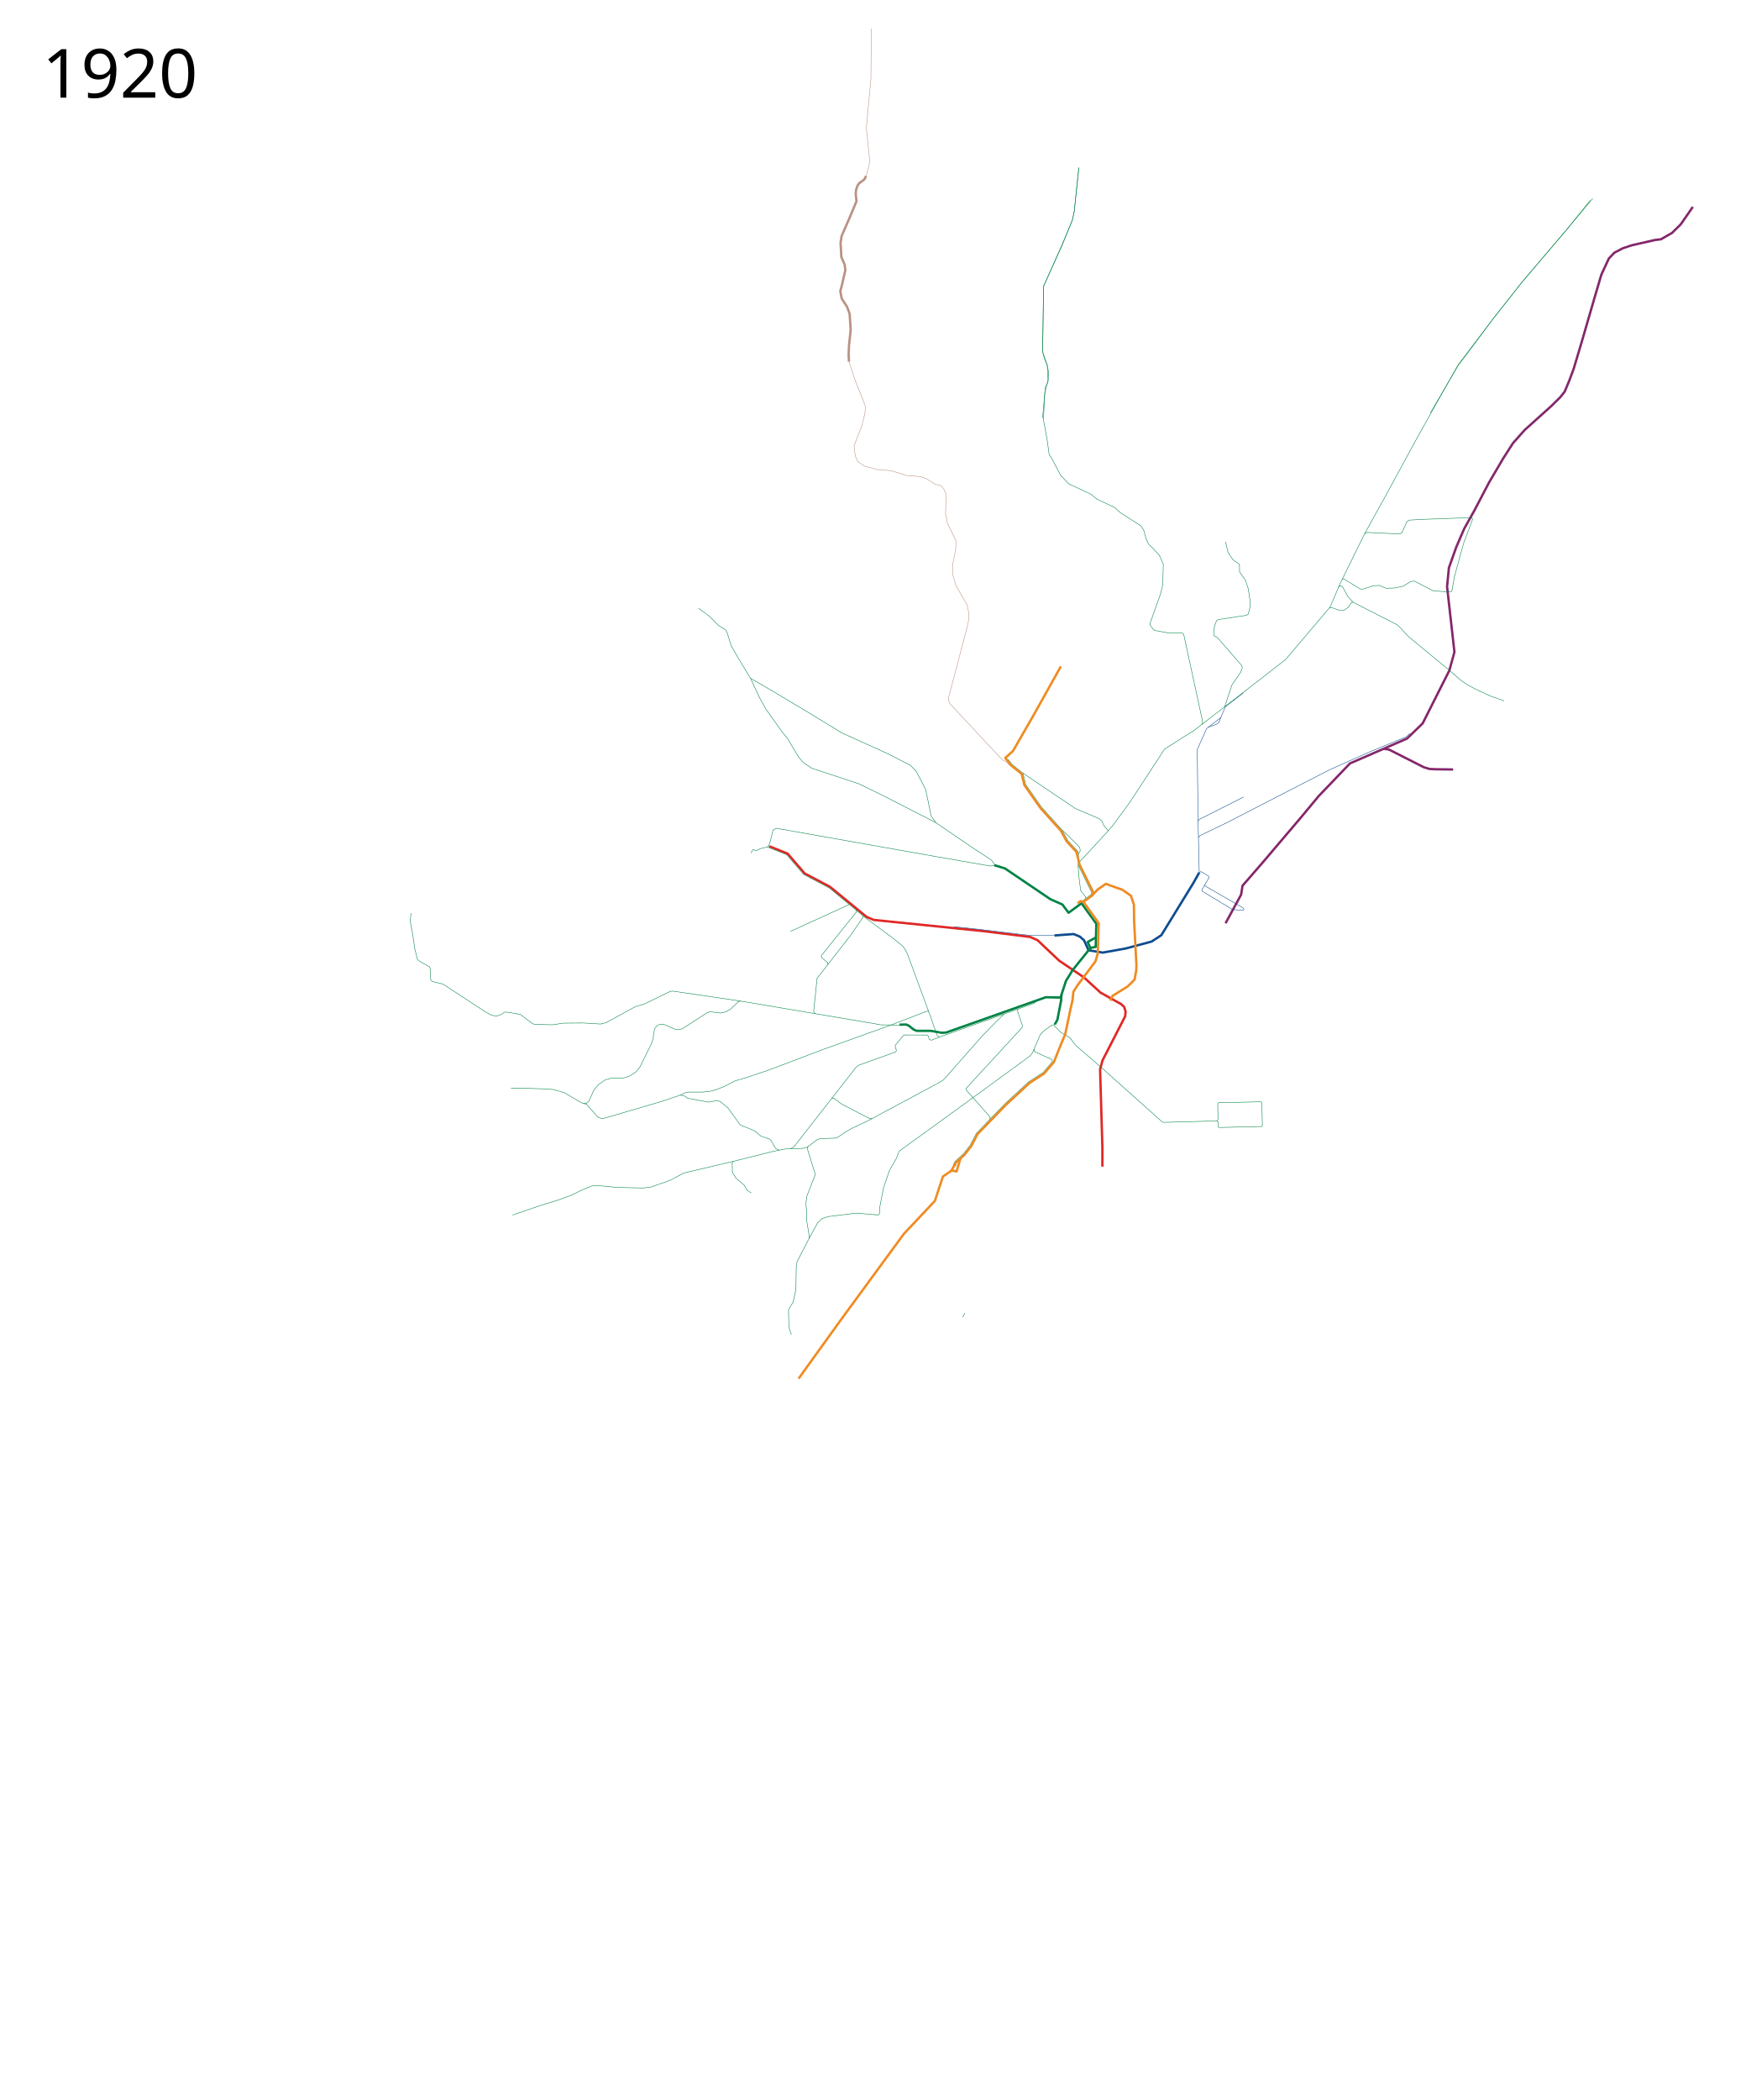
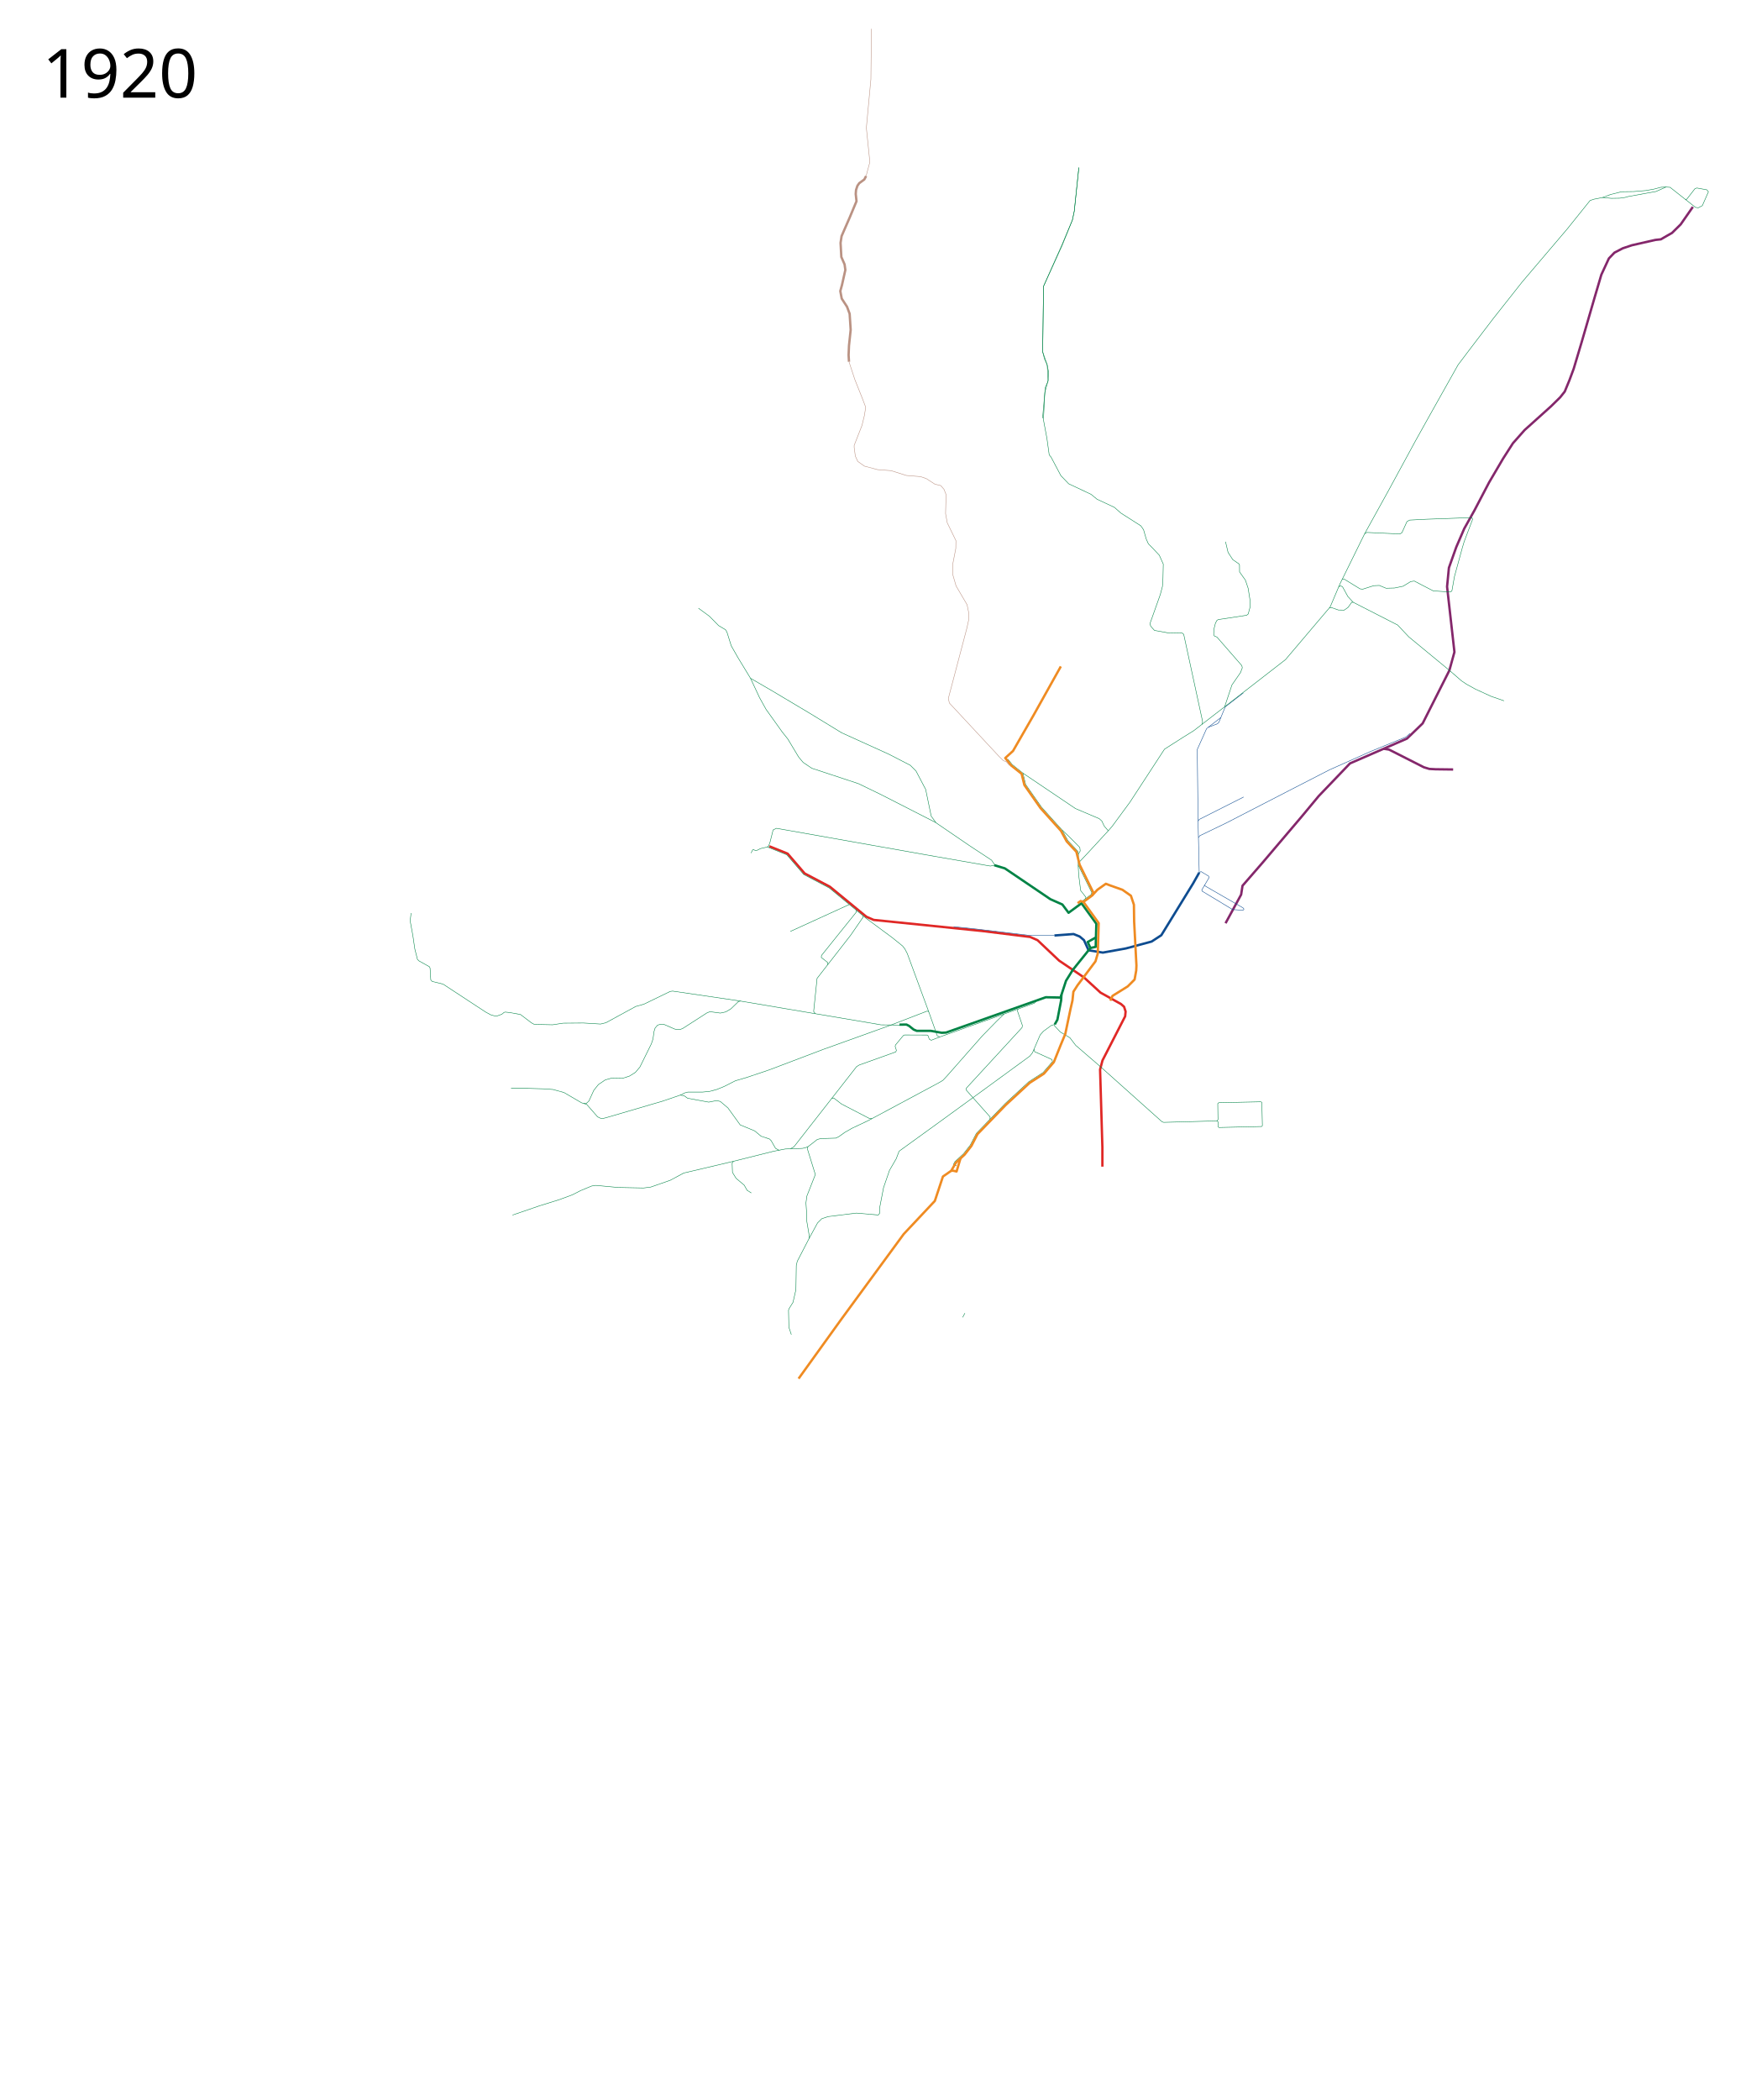
<svg xmlns="http://www.w3.org/2000/svg" viewBox="-60, -775, 3700, 4450" height="4450" width="3700">
  <path d="m2537.5 1181.39 33.07-60.695 2.93-18.805 43-49.5 82.33-96.972 36.082-43.45 66.324-69.251 120.945-52.67 33.162-32.187 56.571-112.166 10.729-39.015-15.606-138.5 3.902-39.99 15.606-43.892 16.843-39.03 21.567-38.538 31.112-59.396 29.699-50.559 20.86-32.527 24.748-27.93 56.215-50.558 19.092-18.739 9.82-12.38 10-24.25 9-24.25 16.75-56 27-93 14.75-50 16-34.5 11.75-12.25 17.75-9.25 19.5-6.5 49.5-11.25 11.75-1.25 12-7 11.5-6.5 18.5-18.25 25.75-37" style="fill:none;stroke:#84276b;stroke-width:5;stroke-linecap:butt;stroke-linejoin:round;stroke-miterlimit:4;stroke-dasharray:none;stroke-opacity:1" />
  <path style="fill:none;stroke:#e02826;stroke-width:5;stroke-linecap:butt;stroke-linejoin:round;stroke-miterlimit:4;stroke-dasharray:none;stroke-opacity:1" d="M2276.492 1697.133v-40.965l-4.877-164.836 5.103-19.223 48.022-93.528.954-10.153-3.286-10.135-6.374-5.618-43.444-24.228-35.113-32.187-52.657-35.608-45.854-43.397-15.606-6.827-102.413-12.68-229.21-23.408-15.605-6.828-77.054-63.398-53.645-28.286-36.088-41.94-38.865-15.624" />
  <path style="fill:none;stroke:#008345;stroke-width:1;stroke-linecap:butt;stroke-linejoin:round;stroke-miterlimit:4;stroke-dasharray:none;stroke-opacity:1" d="m1026.25 1799.791 57.73-19.806 40.865-12.696 28.093-10.351 17.861-9.092 23.141-9.585 8.685-1.412 47.202 4.441 53.957 1.125 15.515-1.961 41.448-14.459 28.503-15.318 101.847-23.994 3.346-.836" />
  <path style="fill:none;stroke:#008345;stroke-width:1;stroke-linecap:butt;stroke-linejoin:round;stroke-miterlimit:4;stroke-opacity:1;stroke-dasharray:none" d="m1782.234 1392.359-272.7-46.03-4.377.95-15.781 15.305-11.162 6.704-11.4 2.483-22.064-2.986-6.61 2.683-51.373 33.076-5.237 1.953-6.05.32-5.653-1.265-22.974-9.976-6.205-.304-6.988 2.062-5.219 6.215-2.23 7.31-2.25 15.96-3.323 9.892-24.436 49.512-9.559 11.251-12.438 7.778-14.215 4.616-23.28-.422-14.043 3.997-14.343 9.726-9.687 12.122-10.443 22.818-5.571 5.072-5.535.092-4.56-1.424-37.208-21.75-23.198-6.418-19.718-1.384-34.138-.975h-35.113" />
  <path style="fill:none;stroke:#008345;stroke-width:1;stroke-linecap:butt;stroke-linejoin:round;stroke-miterlimit:4;stroke-opacity:1;stroke-dasharray:none" d="m1853.673 1397.21-46.336-.488-25.11-4.363" />
  <path style="fill:none;stroke:#0e4c90;stroke-width:5;stroke-linecap:butt;stroke-linejoin:round;stroke-miterlimit:4;stroke-dasharray:none;stroke-opacity:1" d="m2481.749 1074.088-13.11 23.198-67.243 109.483-20.54 13.412-54.62 14.63-48.768 8.779-30.237-4.877-9.753-21.458-9.167-7.774-12.852-5.186-40.586 3.064" />
  <path style="fill:none;stroke:#008345;stroke-width:5;stroke-linecap:butt;stroke-linejoin:round;stroke-miterlimit:4;stroke-opacity:1;stroke-dasharray:none" d="m2189.732 1332.954-.709 11.975-7.852 40.813-5.59 10.047" />
  <path style="fill:none;stroke:#008345;stroke-width:1;stroke-linecap:butt;stroke-linejoin:round;stroke-miterlimit:4;stroke-dasharray:none;stroke-opacity:1" d="m2175.581 1395.79-.63 2.834 12.355 13.194 20.431 12.28 12.184 16.027 53.157 45.842 129.235 115.58 3.845 1.794 113.261-3.084 2.254 1.984.122 10.523 1.79 1.46 90.672-2.134 1.36-1.81-1.154-49.005-1.775-1.526-89.667 1.969-1.99 1.977.48 33.961-2.092 2.601" />
  <path style="fill:none;stroke:#008345;stroke-width:1;stroke-linecap:butt;stroke-linejoin:round;stroke-miterlimit:4;stroke-opacity:1;stroke-dasharray:none" d="m1980.36 2016.505 2.548-4.818 2.214-4.025" />
  <path style="fill:none;stroke:#008345;stroke-width:1;stroke-linecap:butt;stroke-linejoin:round;stroke-miterlimit:4;stroke-dasharray:none;stroke-opacity:1" d="m1931.67 1422.449-18.012 6.947-4.063-2.398-2.967-8.09-1.991-.652-47.534-.124-2.406 1.068-16.61 20.04-.861 3.115 2.709 8.359-1.325 3.327-77.44 27.751-5.753 3.557-132.528 169.574-7.387 4.435" />
  <text style="font-size:144px;font-style:normal;font-weight:400;fill:#000;fill-opacity:1;stroke:none;font-family:Sans;-inkscape-font-specification:Sans" xml:space="preserve" y="-568.039" x="29.453">
    <tspan y="-568.039" x="29.453">1920</tspan>
  </text>
  <path style="fill:none;stroke:#008345;stroke-width:1;stroke-linecap:butt;stroke-linejoin:round;stroke-miterlimit:4;stroke-opacity:1;stroke-dasharray:none" d="m1509.533 1346.328-143.96-21.166-5.23.766-55.447 26.918-17.523 4.941-63.24 34.469-11.247 2.754-36.506-2.222-42.776.358-22.289 3.431-38.906-.83-5.964-3.253-23.297-17.718-22.921-4.15-9.58-.982-2.336.748-4.874 3.95-9.82 3.473-6.192-.352-7.056-1.921-10.846-5.827-90.44-59.32-23.154-5.714-2.924-3.347-1.443-24.694-1.503-3.127-22.116-12.39-3.182-3.209-5.58-22.207-4.161-28.312-4.955-27.013-.45-6.814 1.738-13.693" />
  <path style="fill:none;stroke:#008345;stroke-width:5;stroke-linecap:butt;stroke-linejoin:round;stroke-miterlimit:4;stroke-dasharray:none;stroke-opacity:1" d="m2047.247 1058.359 22.471 6.74 96.564 65.35 25.36 11.216 13.167 17.557 27.426-20.152 31.462 43.413-.865 28.943-17.546 9.73 5.852 12.68-37.38 46.422-14.365 23.085-11.576 35.502-31.289-.645-211.098 74.782-9.398.516-23.343-4.097h-29.71l-6.499-2.704-9.745-7.805-5.463-2.791-14.81.17" />
  <path style="fill:none;stroke:#ef8b22;stroke-width:5;stroke-linecap:butt;stroke-linejoin:round;stroke-miterlimit:4;stroke-dasharray:none;stroke-opacity:1" d="m2293.22 1345.492 4.73-10.217 32.187-19.995 14.63-14.63 3.414-19.02.488-10.73-4.877-93.146-.488-35.6-6.34-19.02-18.044-12.68-24.872-8.778-10.24-3.902L2266 1110.39l-11.4 12.35" />
  <path style="fill:none;stroke:#008345;stroke-width:1;stroke-linecap:butt;stroke-linejoin:round;stroke-miterlimit:4;stroke-dasharray:none;stroke-opacity:1" d="m1787.98 1595.457-5.663-.532-58.898-30.56-16.451-12.702-4.34 1.23" />
-   <path d="M2971.849 99.72 3030.472-.284l27.278-35.826 47.5-64.25 61.25-77.5 95.25-112 54.006-64.573M2149.695 111.197l4.877-54.62 6.827-25.36-1.95-33.162-9.486-27.416 1.754-138.873 39.276-86.269 21.967-54.336 3.968-18.846 9.67-92.246" style="fill:none;stroke:#008345;stroke-width:1;stroke-linecap:butt;stroke-linejoin:round;stroke-miterlimit:4;stroke-dasharray:none;stroke-dashoffset:0;stroke-opacity:1" />
+   <path d="m2149.695 111.197 4.877-54.62 6.827-25.36-1.95-33.162-9.486-27.416 1.754-138.873 39.276-86.269 21.967-54.336 3.968-18.846 9.67-92.246" style="fill:none;stroke:#008345;stroke-width:1;stroke-linecap:butt;stroke-linejoin:round;stroke-miterlimit:4;stroke-dasharray:none;stroke-dashoffset:0;stroke-opacity:1" />
  <path style="fill:none;stroke:#008345;stroke-width:5;stroke-linecap:butt;stroke-linejoin:round;stroke-miterlimit:4;stroke-dasharray:none;stroke-opacity:1" d="m2262.826 1211.426-.477 19.972-11.217 2.439" />
  <path style="opacity:1;fill:none;fill-opacity:1;fill-rule:nonzero;stroke:#ef8b22;stroke-width:5;stroke-linecap:butt;stroke-linejoin:round;stroke-miterlimit:4;stroke-dasharray:none;stroke-opacity:1" d="m1956.086 1705.91 3.965-.16 7.374 1.667 8.427-28.09" />
  <path d="m2872.269 811.604 11.667 1.767 73.893 37.477 11.667 3.536 13.081.707 37.34.476" style="fill:none;stroke:#84276b;stroke-width:5;stroke-linecap:butt;stroke-linejoin:round;stroke-miterlimit:4;stroke-dasharray:none;stroke-opacity:1" />
  <path d="M2174.873 1207.359h-51.27l-113.958-13.67-48.416-5.075" style="opacity:1;fill:none;fill-opacity:1;fill-rule:nonzero;stroke:#0e4c90;stroke-width:1;stroke-linecap:butt;stroke-linejoin:round;stroke-miterlimit:4;stroke-dasharray:none;stroke-opacity:1" />
  <path d="m2225.622 1053.772 24.128-25.737 39.22-42.581-8.548-9.835-5.108-10.856-5.563-5.007-50.347-21.38-111.345-75.038" style="fill:none;stroke:#008345;stroke-width:1;stroke-linecap:butt;stroke-linejoin:round;stroke-miterlimit:4;stroke-dasharray:none;stroke-opacity:1" />
  <path d="m2225.66 1034.653 3.844-6.374-.874-7.424-7.643-7.861-16.814-16.814-13.007-12.266" style="fill:none;stroke:#008345;stroke-width:1px;stroke-linecap:butt;stroke-linejoin:round;stroke-opacity:1" />
  <path d="m1967.405 1695.06-5.673-1.607-.88-1.188 3.056-5.644 18.207-16.828 14.272-18.166 13.002-25.071 28.734-29.707 32.295-33.414 49.965-46.1 30.414-19.676 19.986-23.214-1.427-4.345-3.491-1.628-32.911-14.876-1.438-5.204M2233.088 1142.153l.291-7.434 7.419-5.459.821-2.945-11.192-14.256-4.22-33.257-.921-18.092.374-26.057-1.581-6.095-20.628-22.15-12.285-22.494-43.759-48.674-33.512-47.861-5.836-24.041-22.671-18.24-9.343-11.512" style="fill:none;stroke:#008345;stroke-width:1;stroke-linecap:butt;stroke-linejoin:round;stroke-miterlimit:4;stroke-dasharray:none;stroke-opacity:1" />
  <path d="m2225.161 1057.917 29.004 58.894-1.78 3.879-11.588 8.57" style="fill:none;stroke:#008345;stroke-width:1;stroke-linecap:butt;stroke-linejoin:round;stroke-miterlimit:4;stroke-dasharray:none;stroke-opacity:1" />
  <path style="fill:none;stroke:#ef8b22;stroke-width:5;stroke-linecap:butt;stroke-linejoin:round;stroke-miterlimit:4;stroke-dasharray:none;stroke-opacity:1" d="m1632.603 2146.358 89.884-124.918 132.96-181.454 65.946-70.168 17.136-51.715 17.557-12.192 10.241-17.556 18.044-16.581 14.469-18.457 12.841-24.947 59.985-61.935 50.719-46.818 30.236-19.507 20.97-24.384 14.63-36.576 9.61-23.041 10.839-51.77 4.423-19.311 1.951-18.532 8.778-13.655 38.04-50.719 4.876-16.581 1.95-64.374-32.368-44.963 18.28-13.465 2.872-5.945-29.26-59.497-6.828-27.31-20.483-21.946-12.192-22.434-43.403-48.28-34.138-48.768-5.852-23.896-21.978-17.43-12.701-15.971 16.497-15.047 43.504-75.685 57.749-103.355" />
  <path style="opacity:1;fill:none;fill-opacity:1;fill-rule:nonzero;stroke:#ef8b22;stroke-width:5;stroke-linecap:butt;stroke-linejoin:round;stroke-miterlimit:4;stroke-dasharray:none;stroke-opacity:1" d="m2236.32 1136.204-5.957-1.839-6.331 4.531" />
  <path style="opacity:1;fill:none;fill-opacity:1;fill-rule:nonzero;stroke:#ba9283;stroke-width:5;stroke-linecap:butt;stroke-linejoin:round;stroke-miterlimit:4;stroke-dasharray:none;stroke-opacity:1" d="m1739.414-8.455-.824-14.013.824-20.057 3.572-33.521-2.198-34.07-5.495-14.838-11.266-17.31-3.022-15.936 3.572-12.914 7.144-31.872-1.649-11.815-6.869-15.661-1.648-29.95 2.198-14.287 17.584-40.39 14.013-33.52-1.648-15.387.68-8.557 2.863-8.622 3.875-5.627 10.764-7.893 3.799-7.219" />
  <path style="opacity:1;fill:none;fill-opacity:1;fill-rule:nonzero;stroke:#ba9283;stroke-width:1;stroke-linecap:butt;stroke-linejoin:round;stroke-miterlimit:4;stroke-dasharray:none;stroke-opacity:1" d="m1775.682-401.914 7.969-29.674-7.419-72.537 9.617-103.036 1.099-106.882M1739.414-8.455l12.364 37.642 16.211 40.665 6.87 18.134-2.748 17.31-5.22 21.432-16.487 42.038v4.397l2.473 18.409 5.22 11.265 14.014 9.891 27.75 7.419 28.85 2.198 32.148 10.166 30.223 2.473 12.09 4.121 18.134 11.815 12.64 3.023 6.868 7.968 4.396 11.265-1.099 40.115 3.572 19.508 18.41 37.917-.276 16.486-6.319 32.422v23.354l6.869 23.63 23.355 39.84 3.846 18.959-.275 12.364-4.12 18.684-39.197 148.558 2.217 9.763 104.94 112.77 9.52 9.326 6.307 2.232 6.61 7.975" />
  <path d="m2048.715 1058.35-9.724 1.872-117.53-20.482-335.777-59.558-7.1 3.516-6.294 25.128-2.743 7.764-3.104 3.238M1740.104 1141.654l-42.506-34.947-54.037-28.519-36.089-41.92-41.03-16.44M1828.575 1397.008l76.386-29.42 3.37 1.084 17.411 48.889.838 2.519 5.09 2.369 136.36-48.686M2097.832 1363.135l-1.373 4.018 10.489 30.86-.723 4.474-118.326 128.616.204 4.079 50.536 56.805-.516 4.863M1652.612 1654.745l-5.837 2.42-6.124 1.314-36.16 1.264-25.115 4.87-84.933 21.234-2.681 4.174.714 19.422 7.587 12.414 17.242 14.483 6.207 11.035 8.966 5.518" style="fill:none;stroke:#008345;stroke-width:1;stroke-linecap:butt;stroke-linejoin:round;stroke-miterlimit:4;stroke-dasharray:none;stroke-opacity:1" />
  <path style="fill:none;stroke:#008345;stroke-width:1;stroke-linecap:butt;stroke-linejoin:round;stroke-miterlimit:4;stroke-dasharray:none;stroke-opacity:1" d="m1591.162 1662.42-7.461-4.076-9.18-16.153-3.369-3.496-18.01-5.963-13.474-11.248-30.868-12.804-25.927-35.922-16.3-13.807-7.867-1.737-16.577 3.259-44.83-8.276-7.329-5.252-8.205-1.374M1828.575 1397.007l-5.64 2.076-137.243 49.321" />
  <path d="m1685.693 1448.404-115.398 43.72-46.782 15.789-25.124 7.393-23.797 12.097-15.8 6.371-14.706 3.9-14.957 1.496-31.292-.01-7.115 1.945-6.412 3.594-39.124 13.402-119.936 35.18-7.433 1.865-4.659-.338-6.53-3.125-23.05-26.341-6.49-2.07M2136.744 1346.34l-4.504 4.524-64.21 22.898-16.283 15.826-29.824 30.543-74.882 84.996-8.729 9.262-7.098 4.253-23.206 12.505-126.683 67.876-35.314 16.727-15.023 8.505-13.374 9.48-5.895 2.969-32.167 1.016-7.426 1.885-11.083 8.76-8.43 6.38-1.255 2.527v2.673l16.752 53.945-17.974 45.657-1.958 14.554 1.183 17.206.742 22.247 5.05 30.082-.385 5.907-25.011 48.312-2.04 8.928-.81 51.046-6.094 26.854-8.16 12.981-1.406 3.587.78 36.293 5.205 15.603" style="fill:none;stroke:#008345;stroke-width:1;stroke-linecap:butt;stroke-linejoin:round;stroke-miterlimit:4;stroke-dasharray:none;stroke-opacity:1" />
  <path d="m1845.597 1664.458 80.252-58.033 91.197-66.325 105.822-77.28 5.456-7.021 16.259-37.734 6.997-7.908 16.741-12.248 7.26-2.12M1804.645 1795.511l-3 4.154-46.472-4.08-60.099 7.431-13.27 4.477-9.033 8.97-18.003 33.08M1845.597 1664.458l-5.989 15.801-14.279 24.638-12.621 36.615-8.29 42.916.227 11.083M1566.444 1019.828l-14.654 3.38-7.757 3.913-3.097.166-4.08-1.998-1.382.293-3.595 7.086M2048.716 1058.349l-7.056-10.57-47.047-30.96-72.176-49.256-115.58-59.01-47.306-22.92-98.999-32.675-18.214-12.28-9.543-11.377-23.097-38.418-11.569-14.49-34.43-48.117-13.893-25.025-19.107-40.942-26.692-43.925-14.143-24.872-9.015-28.774-3.005-5.226-14.715-8.8-19.486-19.831-23.226-17.026" style="fill:none;stroke:#008345;stroke-width:1;stroke-linecap:butt;stroke-linejoin:round;stroke-miterlimit:4;stroke-dasharray:none;stroke-opacity:1" />
  <path style="fill:none;stroke:#008345;stroke-width:1;stroke-linecap:butt;stroke-linejoin:round;stroke-miterlimit:4;stroke-dasharray:none;stroke-opacity:1" d="m1530.7 662.309 43.555 25.285 81.908 48.808 67.788 41.453 99.974 45.355 45.355 23.408 12.192 12.192 20.482 39.015 11.705 56.57 10.24 14.06M1668.22 1373.313l-3.699-4.862 7.248-70.241 71.376-91.682 26.14-37.924-.224-2.867" />
  <path d="m1754.888 1153.883.31 3.573-74.017 92.137-.443 4.31 13.401 10.597.175 4.751" style="fill:none;stroke:#008345;stroke-width:1;stroke-linecap:butt;stroke-linejoin:round;stroke-miterlimit:4;stroke-dasharray:none;stroke-opacity:1" />
  <path d="m2480.069 999.8 3.012-3.906 56.336-27.172 132.42-68.278 86.054-44.188 87.039-38.893 75.264-30.787 8.191-7.542" style="fill:none;stroke:#0e4c90;stroke-width:1;stroke-linecap:butt;stroke-linejoin:round;stroke-miterlimit:4;stroke-dasharray:none;stroke-opacity:1" />
-   <path d="m2535.62 722.681 15.478-46.297 18.162-26.238 3.792-10.068-1.003-4.594-52.822-60.562-5.415-2.267-1.392-2.74.326-11.11 3.312-13.077 3.025-5.845 2.825-1.94 60.321-9.154 3.305-2.72 4.065-14.827-.079-13.81-4.088-25.791-5.798-17.273-12.386-17.433-.122-14.66-1.2-2.357-13.121-9.074-9.956-15.371-5.371-22.534M2832.4 355.914l50.48-91.359 56.554-104.142 33.02-59.206 57.937-103.11 25.504-33.765 49.356-64.692 61.25-77.5 95.25-112 48.408-60.292M2757.659 513.024l4.121-.603 14.885 5.179 12.365.214 8.124-5.674 7.67-10.77 3.092-.21 94.275 48.235 23.938 25.346 86.411 71.21 25.385 22.024 10.626 7.07 18.474 10.217 33.52 15.36 27.149 9.427M2487.614 759.818l1.346-5.633-40.08-184.95-3.569-3.071-26.417.526-32.022-5.824-7.708-8.581-1.712-4.476.644-3.455 21.117-59.434 4.555-17.184 1.102-16.757.688-30.615-8.466-18.882-14.987-15.862-8.212-8.357-4.554-10.25-5.528-19.36-5.696-8.345-42.609-27.187-13.467-11.986-36.941-17.273-12.551-10.355-47.515-22.343-16.478-17.16-20.758-39.243-3.99-4.759-4.837-34.866-7.417-39.688 3.02-57.871 1.18-11.274 5.647-12.688 1.005-19.385-2.955-15.175-5.642-12.231-3.844-15.185 1.754-138.872 38.933-87.531 22.31-53.075 3.968-18.845 9.67-92.247" style="fill:none;stroke:#008345;stroke-width:1;stroke-linecap:butt;stroke-linejoin:round;stroke-miterlimit:4;stroke-dasharray:none;stroke-opacity:1" />
+   <path d="m2535.62 722.681 15.478-46.297 18.162-26.238 3.792-10.068-1.003-4.594-52.822-60.562-5.415-2.267-1.392-2.74.326-11.11 3.312-13.077 3.025-5.845 2.825-1.94 60.321-9.154 3.305-2.72 4.065-14.827-.079-13.81-4.088-25.791-5.798-17.273-12.386-17.433-.122-14.66-1.2-2.357-13.121-9.074-9.956-15.371-5.371-22.534M2757.659 513.024l4.121-.603 14.885 5.179 12.365.214 8.124-5.674 7.67-10.77 3.092-.21 94.275 48.235 23.938 25.346 86.411 71.21 25.385 22.024 10.626 7.07 18.474 10.217 33.52 15.36 27.149 9.427M2487.614 759.818l1.346-5.633-40.08-184.95-3.569-3.071-26.417.526-32.022-5.824-7.708-8.581-1.712-4.476.644-3.455 21.117-59.434 4.555-17.184 1.102-16.757.688-30.615-8.466-18.882-14.987-15.862-8.212-8.357-4.554-10.25-5.528-19.36-5.696-8.345-42.609-27.187-13.467-11.986-36.941-17.273-12.551-10.355-47.515-22.343-16.478-17.16-20.758-39.243-3.99-4.759-4.837-34.866-7.417-39.688 3.02-57.871 1.18-11.274 5.647-12.688 1.005-19.385-2.955-15.175-5.642-12.231-3.844-15.185 1.754-138.872 38.933-87.531 22.31-53.075 3.968-18.845 9.67-92.247" style="fill:none;stroke:#008345;stroke-width:1;stroke-linecap:butt;stroke-linejoin:round;stroke-miterlimit:4;stroke-dasharray:none;stroke-opacity:1" />
  <path d="m2575.895 913.865-93.897 47.402-2.72 3.603" style="fill:none;stroke:#0e4c90;stroke-width:1;stroke-linecap:butt;stroke-linejoin:round;stroke-miterlimit:4;stroke-dasharray:none;stroke-opacity:1" />
  <path d="m2807.916 501.16-11.118-12.059-11.267-20.543-4.34-2.356-3.843 2.604" style="fill:none;fill-opacity:0;fill-rule:nonzero;stroke:#008345;stroke-width:1;stroke-linecap:butt;stroke-linejoin:round;stroke-miterlimit:4;stroke-dasharray:none;stroke-opacity:1" />
  <path style="fill:none;stroke:#0e4c90;stroke-width:1;stroke-linecap:butt;stroke-linejoin:round;stroke-miterlimit:4;stroke-dasharray:none;stroke-opacity:1" d="m2481.749 1074.088-2.47-109.218-1.69-151.67 19.759-44.084 3.688-3.096 19.246-7.272 3.02-2.838 13.484-32.864 38.448-29.76M2481.749 1074.088l3.826-2.24 16.135 9.804.948 2.904-9.104 15.507.77 2.428 80.171 46.263 2.028 2.55-.88 1.763-1.993.733-21.13-1.406-64.79-39.108-.518-2.602 6.342-10.621" />
  <path style="fill:none;stroke:#008345;stroke-width:1;stroke-linecap:butt;stroke-linejoin:round;stroke-miterlimit:4;stroke-dasharray:none;stroke-opacity:1" d="m2288.97 985.454 8.005-9.112 38.039-51.694 73.152-112.167 39.014-24.872 23.274-14.517 128.943-99.748 65.153-50.57 94.745-111.68 20.483-48.28 52.622-106.9 4.675-2.663 70.067 3.22 4.253-2.656 10.582-23.477 5.596-3.235 35.573-1.814 96.293-3.463 1.837 3.29-18.018 47.695-3.96 13.223-16.597 60.687-5.49 30.846-3.609 1.915-35.917-2.392-40.11-20.823-7.674 1.092-16.011 9.845-18.136 3.806-18.014.488-14.337-5.95-11.866.543-23.375 7.449-5.6-.757-34.364-21.063-3.253.668M1908.33 1368.671l-45.39-123.13-5.19-9.946-4.7-5.994-22.325-18.013-56.328-41.656-34.292-28.278-124.907 57.07" />
  <path style="fill:#efece7;stroke:#0e4c90;stroke-linejoin:round;stroke-opacity:1;fill-opacity:1" d="m2501.036 766.02 26.563-20.584" />
+   <path d="m2832.4 355.914 50.48-91.359 56.554-104.142 33.02-59.206 57.937-103.11 25.504-33.765 49.356-64.692 61.25-77.5 95.25-112 48.408-60.292 8.454-2.785 18.244-3.558 18.4 1.781 17.734-.309 11.42-1.641 6.127-1.754 38.352-7.024 20.897-3.734 21.296-9.47 8.678.578 53.692 42.427 5.82.967 8.795-4.544 12.933-29.396-3.357-4.189-21.38-3.849-4.031 1.692-17.107 22.065-3.079.34" style="fill:none;stroke:#008345;stroke-width:1;stroke-linecap:butt;stroke-linejoin:round;stroke-miterlimit:4;stroke-dasharray:none;stroke-opacity:1" />
+   <path style="fill:none;stroke:#008345;stroke-width:1;stroke-linejoin:round;stroke-dasharray:none;stroke-opacity:1" d="m3336.857-356.495 16.555-6.32 23.48-5.877 25.759-.378 25.73-2.157 17.136-3.027 14.668-3.918 10.898-.474" />
</svg>
